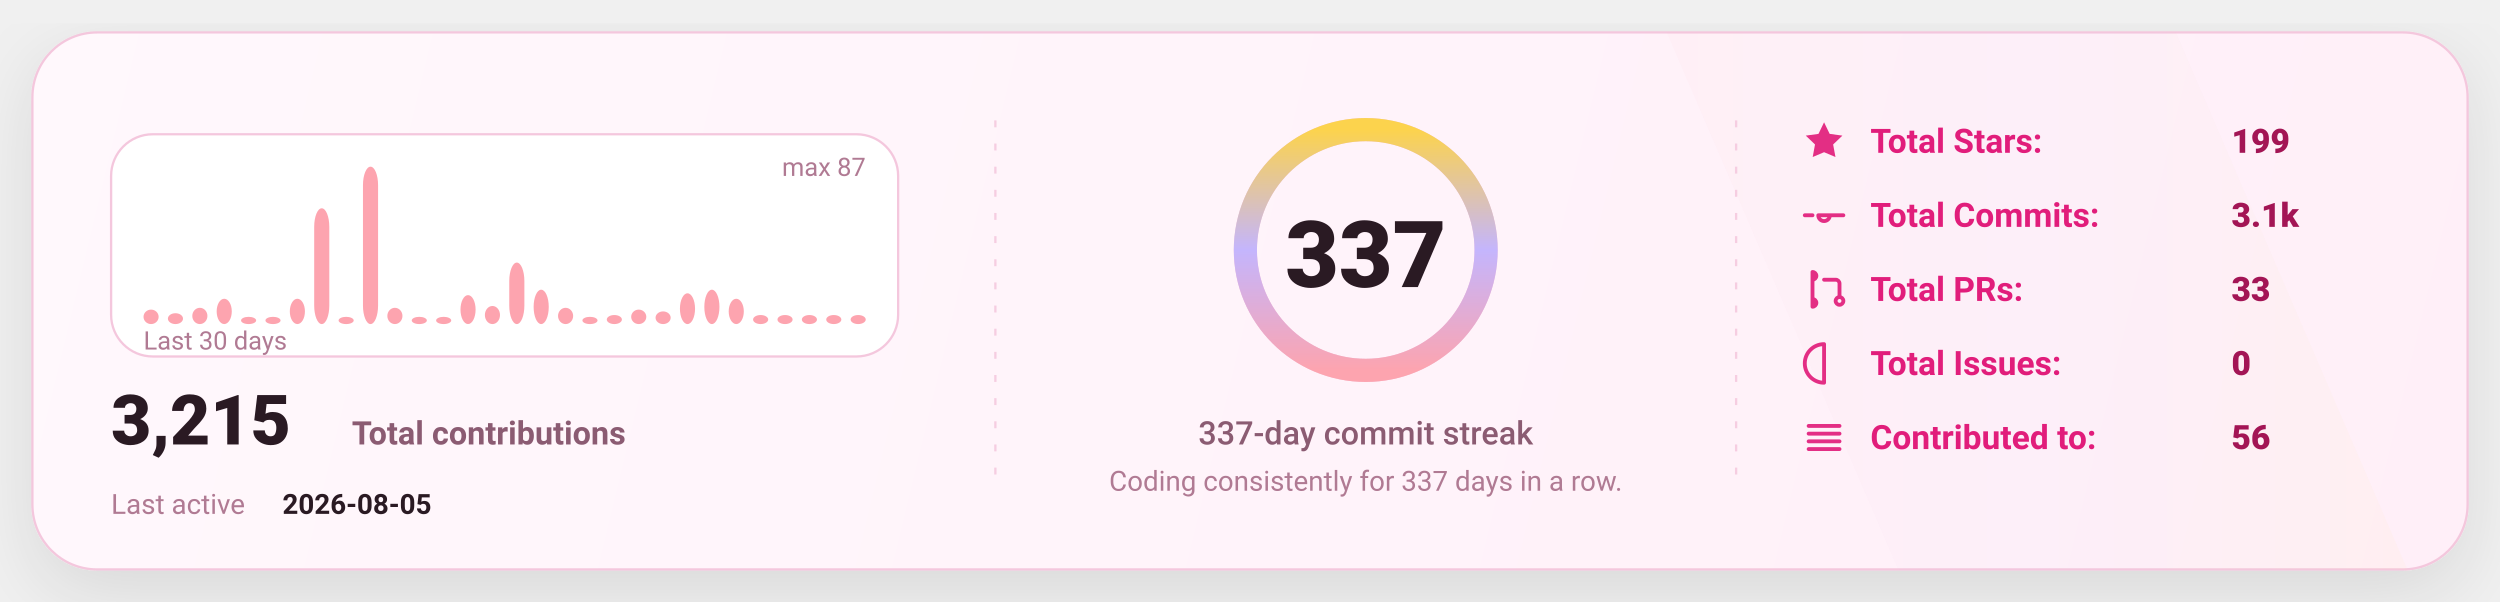
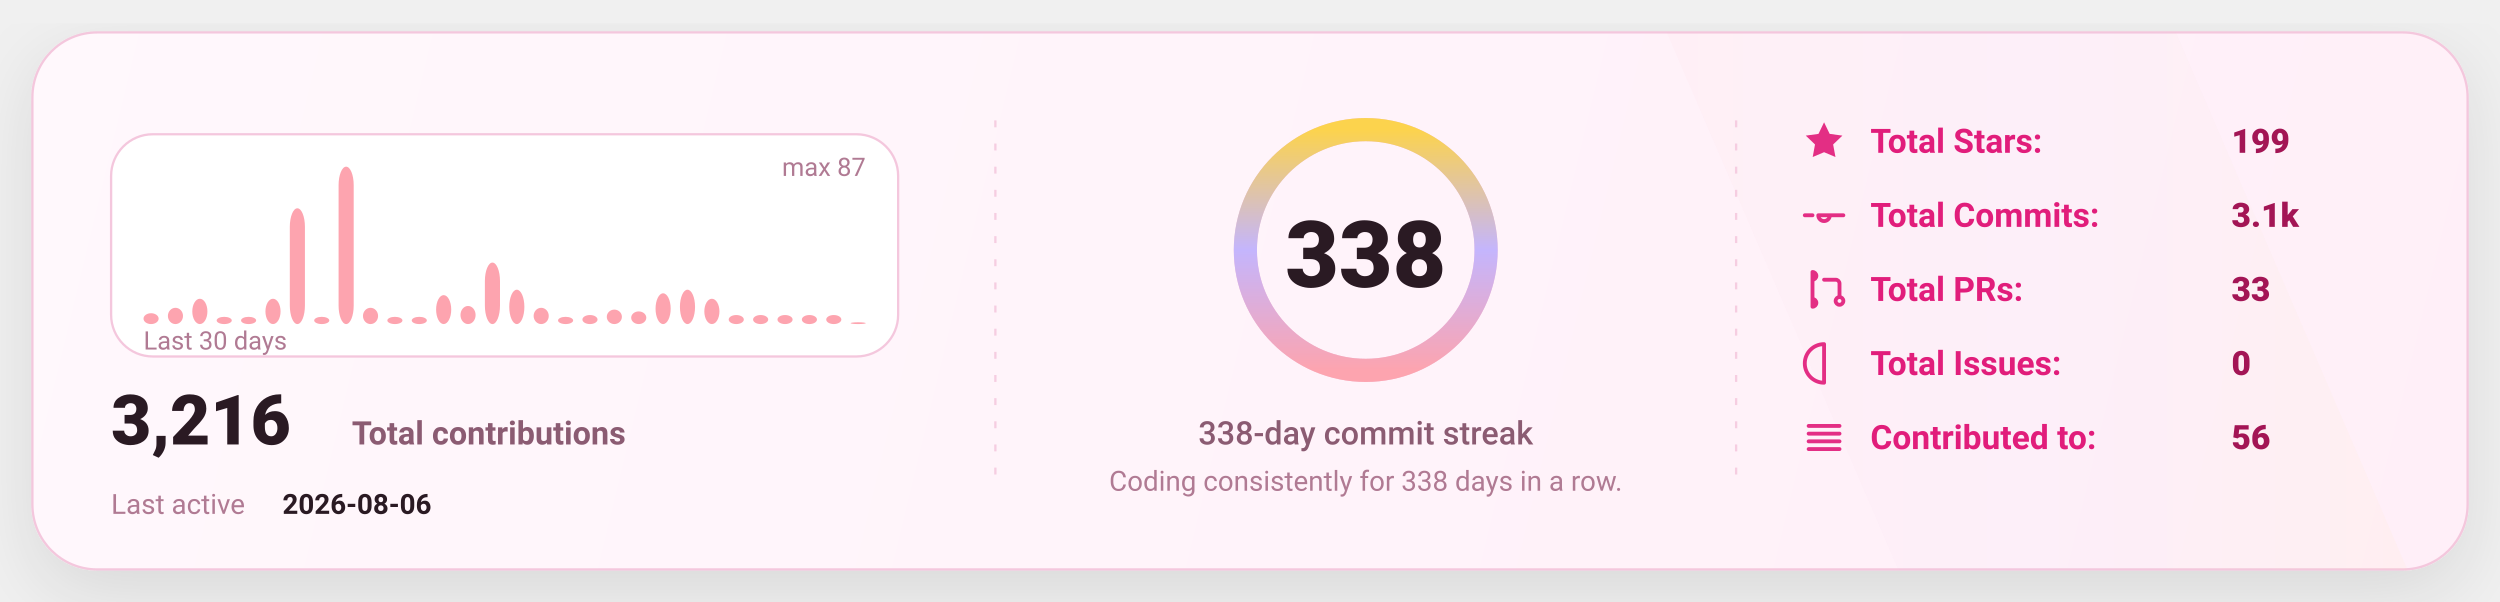
<svg xmlns="http://www.w3.org/2000/svg" width="1080" height="260" viewBox="0 0 1080 260" fill="none" role="img" aria-label="GitHub stats card">
  <defs>
    <linearGradient id="bg" x1="0" y1="0" x2="1080" y2="260" gradientUnits="userSpaceOnUse">
      <stop stop-color="#FFF8FC" />
      <stop offset="1" stop-color="#FFEFF8" />
    </linearGradient>
    <linearGradient id="accent" x1="0" y1="0" x2="1" y2="0">
      <stop offset="0" stop-color="#FDA4AF" />
      <stop offset="0.5" stop-color="#C4B5FD" />
      <stop offset="1" stop-color="#FCD34D" />
    </linearGradient>
    <linearGradient id="chartFill" x1="0" y1="0" x2="0" y2="1">
      <stop stop-color="#FDA4AF" stop-opacity="0.18" />
      <stop offset="1" stop-color="#FDA4AF" stop-opacity="0" />
    </linearGradient>
    <filter id="shadow" x="-20%" y="-20%" width="140%" height="140%">
      <feDropShadow dx="0" dy="10" stdDeviation="16" flood-color="#000000" flood-opacity="0.1" />
    </filter>
    <style>
      text { font-family: "Comic Sans MS","Trebuchet MS","Segoe UI",system-ui,-apple-system,Roboto,Helvetica,Arial,sans-serif; dominant-baseline: alphabetic; }
    </style>
  </defs>
  <rect x="14" y="14" width="1052" height="232" rx="28" fill="url(#bg)" stroke="#F4C7DD" stroke-width="1" filter="url(#shadow)" />
  <path d="M720 14     L940 14     L1040 246     L820 246 Z" fill="url(#accent)" opacity="0.04" />
  <line x1="430" y1="52" x2="430" y2="208" stroke="#F4C7DD" stroke-width="1" stroke-dasharray="3 7" opacity="0.85" />
  <line x1="430" y1="52" x2="430" y2="208" stroke="url(#accent)" stroke-width="1.4" stroke-dasharray="2 7" opacity="0.65" />
  <line x1="750" y1="52" x2="750" y2="208" stroke="#F4C7DD" stroke-width="1" stroke-dasharray="3 7" opacity="0.85" />
  <line x1="750" y1="52" x2="750" y2="208" stroke="url(#accent)" stroke-width="1.4" stroke-dasharray="2 7" opacity="0.65" />
  <g transform="translate(48,58)">
    <rect x="0" y="0" width="340" height="96" rx="18" fill="#FFFFFF" stroke="#F4C7DD" />
-     <rect x="14.00" y="75.75" width="6.53" height="6.25" rx="8.00" fill="#FDA4AF" />
-     <rect x="24.53" y="77.31" width="6.53" height="4.69" rx="8.00" fill="#FDA4AF" />
-     <rect x="35.07" y="74.97" width="6.53" height="7.03" rx="8.00" fill="#FDA4AF" />
-     <rect x="45.60" y="71.06" width="6.53" height="10.94" rx="8.00" fill="#FDA4AF" />
+     <rect x="14.00" y="77.31" width="6.53" height="4.69" rx="8.00" fill="#FDA4AF" />
+     <rect x="24.53" y="74.97" width="6.53" height="7.03" rx="8.00" fill="#FDA4AF" />
+     <rect x="35.07" y="71.06" width="6.53" height="10.94" rx="8.00" fill="#FDA4AF" />
+     <rect x="45.60" y="78.87" width="6.53" height="3.13" rx="8.00" fill="#FDA4AF" />
    <rect x="56.13" y="78.87" width="6.53" height="3.13" rx="8.00" fill="#FDA4AF" />
-     <rect x="66.67" y="78.87" width="6.53" height="3.13" rx="8.00" fill="#FDA4AF" />
-     <rect x="77.20" y="71.06" width="6.53" height="10.94" rx="8.00" fill="#FDA4AF" />
-     <rect x="87.73" y="31.98" width="6.53" height="50.02" rx="8.00" fill="#FDA4AF" />
-     <rect x="98.27" y="78.87" width="6.53" height="3.13" rx="8.00" fill="#FDA4AF" />
-     <rect x="108.80" y="14.00" width="6.53" height="68.00" rx="8.00" fill="#FDA4AF" />
-     <rect x="119.33" y="74.97" width="6.53" height="7.03" rx="8.00" fill="#FDA4AF" />
+     <rect x="66.67" y="71.06" width="6.53" height="10.94" rx="8.00" fill="#FDA4AF" />
+     <rect x="77.20" y="31.98" width="6.53" height="50.02" rx="8.00" fill="#FDA4AF" />
+     <rect x="87.73" y="78.87" width="6.53" height="3.13" rx="8.00" fill="#FDA4AF" />
+     <rect x="98.27" y="14.00" width="6.53" height="68.00" rx="8.00" fill="#FDA4AF" />
+     <rect x="108.80" y="74.97" width="6.53" height="7.03" rx="8.00" fill="#FDA4AF" />
+     <rect x="119.33" y="78.87" width="6.53" height="3.13" rx="8.00" fill="#FDA4AF" />
    <rect x="129.87" y="78.87" width="6.53" height="3.13" rx="8.00" fill="#FDA4AF" />
-     <rect x="140.40" y="78.87" width="6.53" height="3.13" rx="8.00" fill="#FDA4AF" />
-     <rect x="150.93" y="69.49" width="6.53" height="12.51" rx="8.00" fill="#FDA4AF" />
-     <rect x="161.47" y="74.18" width="6.53" height="7.82" rx="8.00" fill="#FDA4AF" />
-     <rect x="172.00" y="55.43" width="6.53" height="26.57" rx="8.00" fill="#FDA4AF" />
-     <rect x="182.53" y="67.15" width="6.53" height="14.85" rx="8.00" fill="#FDA4AF" />
-     <rect x="193.07" y="74.97" width="6.53" height="7.03" rx="8.00" fill="#FDA4AF" />
-     <rect x="203.60" y="78.87" width="6.53" height="3.13" rx="8.00" fill="#FDA4AF" />
-     <rect x="214.13" y="78.09" width="6.53" height="3.91" rx="8.00" fill="#FDA4AF" />
-     <rect x="224.67" y="75.75" width="6.53" height="6.25" rx="8.00" fill="#FDA4AF" />
-     <rect x="235.20" y="76.53" width="6.53" height="5.47" rx="8.00" fill="#FDA4AF" />
-     <rect x="245.73" y="68.71" width="6.53" height="13.29" rx="8.00" fill="#FDA4AF" />
-     <rect x="256.27" y="67.15" width="6.53" height="14.85" rx="8.00" fill="#FDA4AF" />
-     <rect x="266.80" y="71.06" width="6.53" height="10.94" rx="8.00" fill="#FDA4AF" />
+     <rect x="140.40" y="69.49" width="6.53" height="12.51" rx="8.00" fill="#FDA4AF" />
+     <rect x="150.93" y="74.18" width="6.53" height="7.82" rx="8.00" fill="#FDA4AF" />
+     <rect x="161.47" y="55.43" width="6.53" height="26.57" rx="8.00" fill="#FDA4AF" />
+     <rect x="172.00" y="67.15" width="6.53" height="14.85" rx="8.00" fill="#FDA4AF" />
+     <rect x="182.53" y="74.97" width="6.53" height="7.03" rx="8.00" fill="#FDA4AF" />
+     <rect x="193.07" y="78.87" width="6.53" height="3.13" rx="8.00" fill="#FDA4AF" />
+     <rect x="203.60" y="78.09" width="6.53" height="3.91" rx="8.00" fill="#FDA4AF" />
+     <rect x="214.13" y="75.75" width="6.53" height="6.25" rx="8.00" fill="#FDA4AF" />
+     <rect x="224.67" y="76.53" width="6.53" height="5.47" rx="8.00" fill="#FDA4AF" />
+     <rect x="235.20" y="68.71" width="6.53" height="13.29" rx="8.00" fill="#FDA4AF" />
+     <rect x="245.73" y="67.15" width="6.53" height="14.85" rx="8.00" fill="#FDA4AF" />
+     <rect x="256.27" y="71.06" width="6.53" height="10.94" rx="8.00" fill="#FDA4AF" />
+     <rect x="266.80" y="78.09" width="6.53" height="3.91" rx="8.00" fill="#FDA4AF" />
    <rect x="277.33" y="78.09" width="6.53" height="3.91" rx="8.00" fill="#FDA4AF" />
    <rect x="287.87" y="78.09" width="6.53" height="3.91" rx="8.00" fill="#FDA4AF" />
    <rect x="298.40" y="78.09" width="6.53" height="3.91" rx="8.00" fill="#FDA4AF" />
    <rect x="308.93" y="78.09" width="6.53" height="3.91" rx="8.00" fill="#FDA4AF" />
-     <rect x="319.47" y="78.09" width="6.53" height="3.91" rx="8.00" fill="#FDA4AF" />
+     <rect x="319.47" y="81.22" width="6.53" height="0.78" rx="8.00" fill="#FDA4AF" />
    <text x="14" y="93.00" fill="#B07A93" font-size="11">
      Last 30 days
    </text>
    <text x="326.00" y="18" text-anchor="end" fill="#B07A93" font-size="11">
      max 87
    </text>
    <g transform="translate(0,134)">
      <text x="0" y="0" fill="#2A1A23" font-size="30" font-weight="820">
-         3,215
+         3,216
      </text>
      <text x="104" y="0" fill="#8B5B72" font-size="14" font-weight="650">
        Total contributions
      </text>
      <text x="0" y="30" fill="#B07A93" font-size="12">
        Last active
      </text>
      <text x="74" y="30" fill="#2A1A23" font-size="12" font-weight="700">
-         2026-08-05
+         2026-08-06
      </text>
    </g>
  </g>
  <g>
    <circle cx="590" cy="108" r="52" stroke="#F4C7DD" stroke-width="10" />
    <circle cx="590" cy="108" r="52" stroke="url(#accent)" stroke-width="10" stroke-linecap="round" stroke-dasharray="326.73 326.73" transform="rotate(-90 590 108)" />
    <text x="590" y="124.00" text-anchor="middle" fill="#2A1A23" font-size="40" font-weight="900">
-       337
+       338
    </text>
    <text x="590" y="192.00" text-anchor="middle" fill="#8B5B72" font-size="14" font-weight="450">
-       337-day commit streak
+       338-day commit streak
    </text>
    <text x="590" y="212.00" text-anchor="middle" fill="#B07A93" font-size="12" font-weight="420">
-       Coding consistently for 337 days in a row.
+       Coding consistently for 338 days in a row.
    </text>
  </g>
  <g transform="translate(778,66)">
    <g transform="translate(0,0)">
      <g transform="translate(0,-15)">
        <svg x="0" y="0" width="20" height="20" viewBox="0 0 24 24" fill="none">
          <path d="M12 2.2l2.9 6 6.6.9-4.8 4.6 1.2 6.5L12 17.7 6.1 20.2l1.2-6.5-4.8-4.6 6.6-.9L12 2.2z" fill="#E11D7B" opacity="0.92" />
        </svg>
      </g>
      <text x="30" y="0" fill="#E11D7B" font-size="14.5" font-weight="650">
            Total Stars:
          </text>
      <text x="186" y="0" fill="#A31555" font-size="14.5" font-weight="850">
            199
          </text>
    </g>
    <g transform="translate(0,32)">
      <g transform="translate(0,-15)">
        <svg x="0" y="0" width="20" height="20" viewBox="0 0 24 24" fill="none">
          <path d="M9 12a3 3 0 1 0 6 0Zm-7 0h4m8 0h8" stroke="#E11D7B" stroke-width="2" stroke-linecap="round" stroke-linejoin="round" opacity="0.92" />
        </svg>
      </g>
      <text x="30" y="0" fill="#E11D7B" font-size="14.5" font-weight="650">
            Total Commits:
          </text>
      <text x="186" y="0" fill="#A31555" font-size="14.5" font-weight="850">
            3.1k
          </text>
    </g>
    <g transform="translate(0,64)">
      <g transform="translate(0,-15)">
        <svg x="0" y="0" width="20" height="20" viewBox="0 0 24 24" fill="none">
          <path d="M6 4v16m0-13a2 2 0 1 0 0-4Zm0 14a2 2 0 1 0 0-4Zm6-14h6a2 2 0 0 1 2 2v7m0 0a2 2 0 1 0 0 4 2 2 0 0 0 0-4Z" stroke="#E11D7B" stroke-width="2" stroke-linecap="round" stroke-linejoin="round" opacity="0.92" />
        </svg>
      </g>
      <text x="30" y="0" fill="#E11D7B" font-size="14.5" font-weight="650">
            Total PRs:
          </text>
      <text x="186" y="0" fill="#A31555" font-size="14.5" font-weight="850">
            33
          </text>
    </g>
    <g transform="translate(0,96)">
      <g transform="translate(0,-15)">
        <svg x="0" y="0" width="20" height="20" viewBox="0 0 24 24" fill="none">
          <path d="M12 2a10 10 0 1 0 0 20Zm0 6v6m0 4h.01" stroke="#E11D7B" stroke-width="2" stroke-linecap="round" stroke-linejoin="round" opacity="0.92" />
        </svg>
      </g>
      <text x="30" y="0" fill="#E11D7B" font-size="14.5" font-weight="650">
            Total Issues:
          </text>
      <text x="186" y="0" fill="#A31555" font-size="14.5" font-weight="850">
            0
          </text>
    </g>
    <g transform="translate(0,128)">
      <g transform="translate(0,-15)">
        <svg x="0" y="0" width="20" height="20" viewBox="0 0 24 24" fill="none">
          <path d="M4 6h16M4 10h16M4 14h16M4 18h16" stroke="#E11D7B" stroke-width="2" stroke-linecap="round" stroke-linejoin="round" opacity="0.92" />
        </svg>
      </g>
      <text x="30" y="0" fill="#E11D7B" font-size="14.5" font-weight="650">
            Contributed to:
          </text>
      <text x="186" y="0" fill="#A31555" font-size="14.5" font-weight="850">
            56
          </text>
    </g>
  </g>
</svg>
